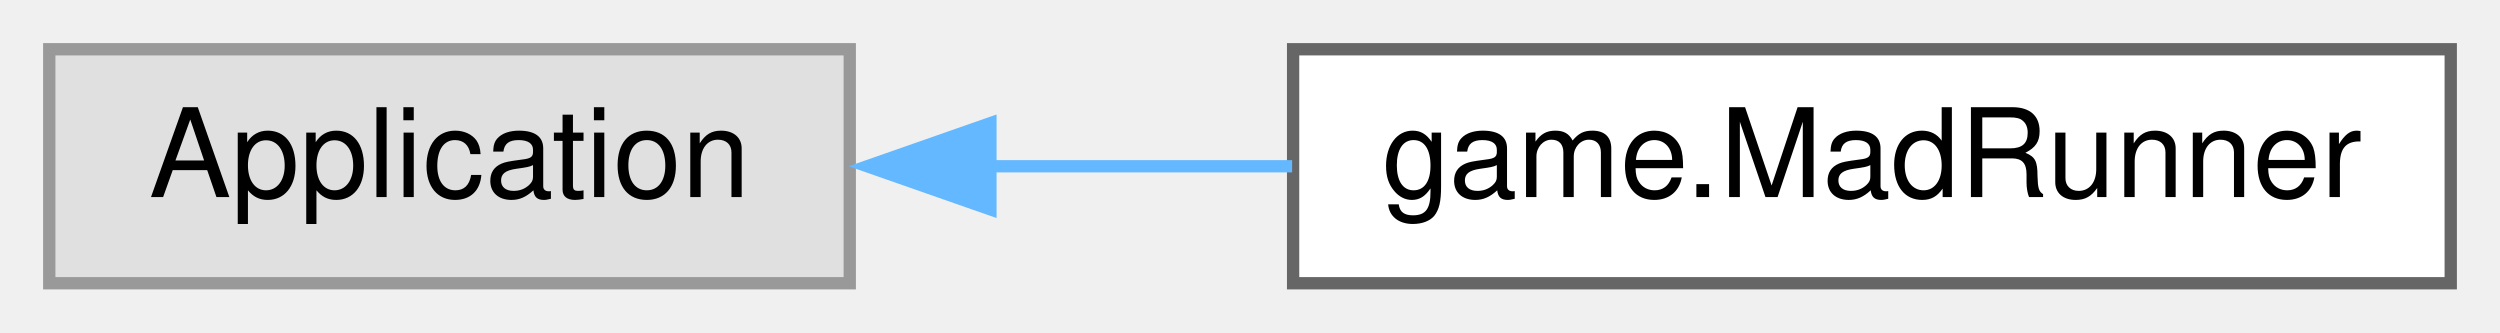
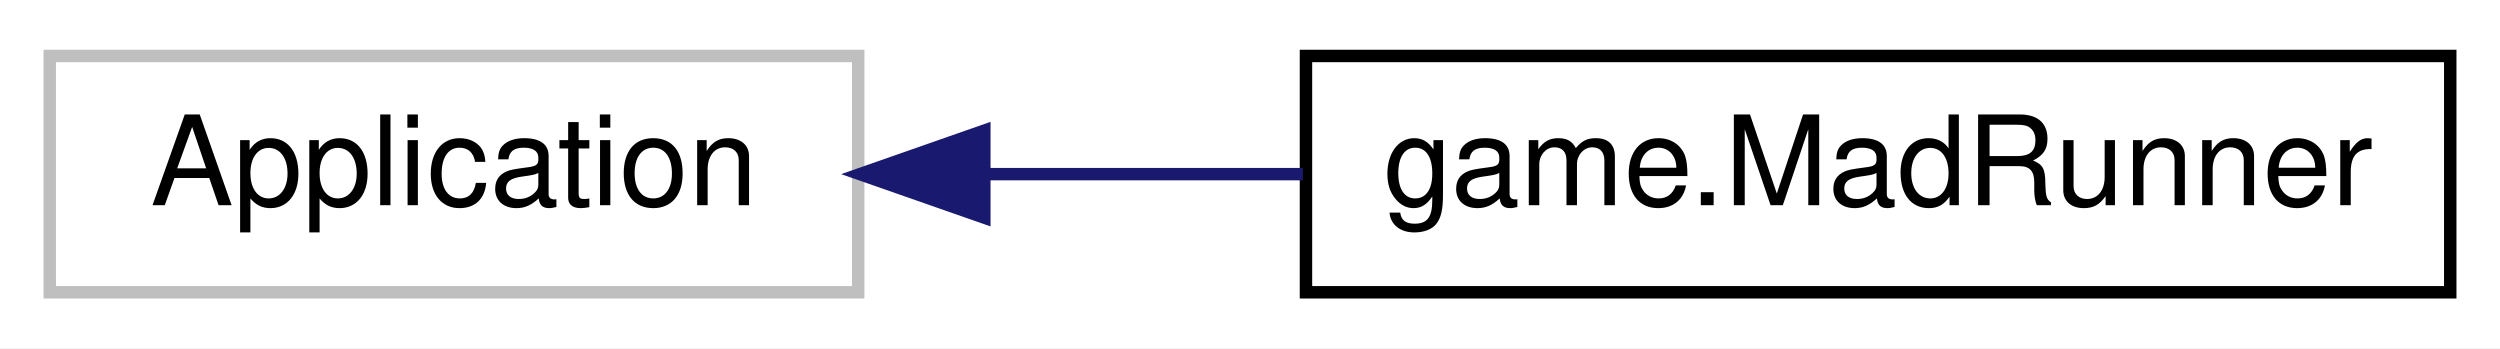
- <svg xmlns="http://www.w3.org/2000/svg" xmlns:xlink="http://www.w3.org/1999/xlink" width="203pt" height="27pt" viewBox="0.00 0.00 203.00 27.00">
-   <g id="graph0" class="graph" transform="scale(1 1) rotate(0) translate(4 23)">
+ <svg xmlns="http://www.w3.org/2000/svg" xmlns:xlink="http://www.w3.org/1999/xlink" width="201pt" height="28pt" viewBox="0.00 0.00 201.00 28.00">
+   <g id="graph0" class="graph" transform="scale(1 1) rotate(0) translate(4 24)">
+     <polygon fill="white" stroke="transparent" points="-4,4 -4,-24 197,-24 197,4 -4,4" />
    <g id="node1" class="node">
      <g id="a_node1">
        <a xlink:title=" ">
-           <polygon fill="#e0e0e0" stroke="#999999" points="65,-19 0,-19 0,0 65,0 65,-19" />
-           <text text-anchor="middle" x="32.5" y="-7" font-family="Helvetica,sans-Serif" font-size="10.00">Application</text>
+           <polygon fill="white" stroke="#bfbfbf" points="0,-0.5 0,-19.5 65,-19.5 65,-0.5 0,-0.5" />
+           <text text-anchor="middle" x="32.5" y="-7.5" font-family="Helvetica,sans-Serif" font-size="10.00">Application</text>
        </a>
      </g>
    </g>
    <g id="node2" class="node">
      <g id="a_node2">
        <a xlink:href="classgame_1_1MadRunner.html" target="_top" xlink:title=" ">
-           <polygon fill="white" stroke="#666666" points="195,-19 101,-19 101,0 195,0 195,-19" />
-           <text text-anchor="middle" x="148" y="-7" font-family="Helvetica,sans-Serif" font-size="10.00">game.MadRunner</text>
+           <polygon fill="white" stroke="black" points="101,-0.5 101,-19.5 193,-19.5 193,-0.5 101,-0.5" />
+           <text text-anchor="middle" x="147" y="-7.5" font-family="Helvetica,sans-Serif" font-size="10.00">game.MadRunner</text>
        </a>
      </g>
    </g>
    <g id="edge1" class="edge">
-       <path fill="none" stroke="#63b8ff" d="M76.41,-9.5C84.42,-9.5 92.82,-9.5 100.92,-9.5" />
-       <polygon fill="#63b8ff" stroke="#63b8ff" points="76.42,-6 66.42,-9.5 76.42,-13 76.42,-6" />
+       <path fill="none" stroke="midnightblue" d="M75.33,-10C83.62,-10 92.36,-10 100.75,-10" />
+       <polygon fill="midnightblue" stroke="midnightblue" points="75.14,-6.5 65.14,-10 75.14,-13.5 75.14,-6.5" />
    </g>
  </g>
</svg>
